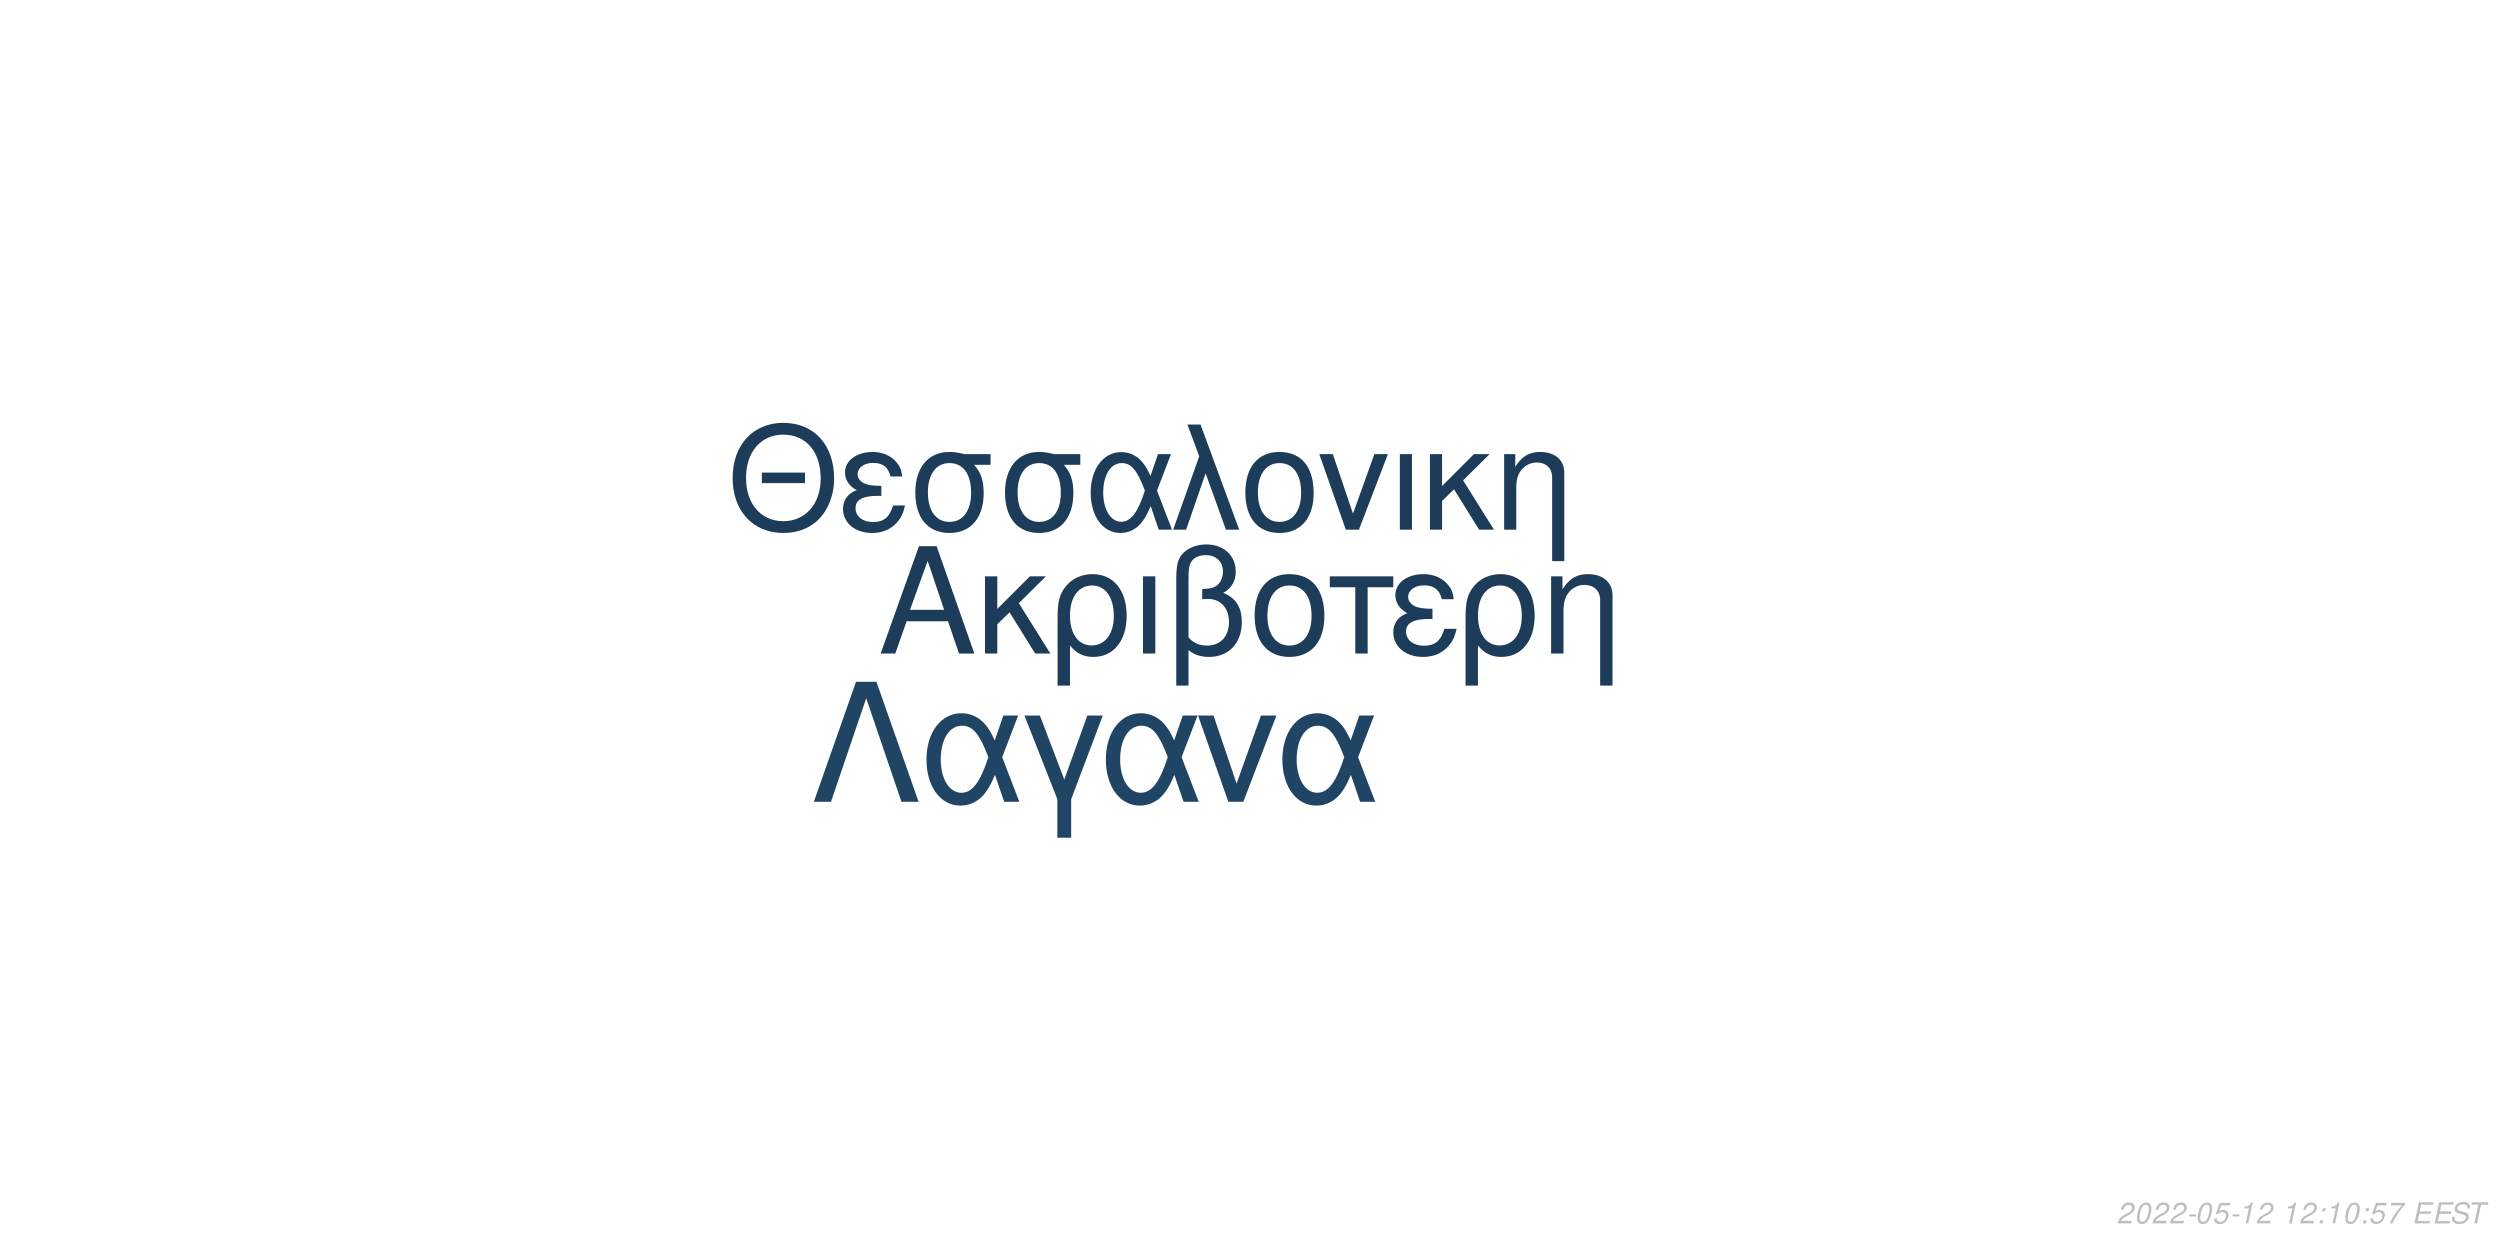
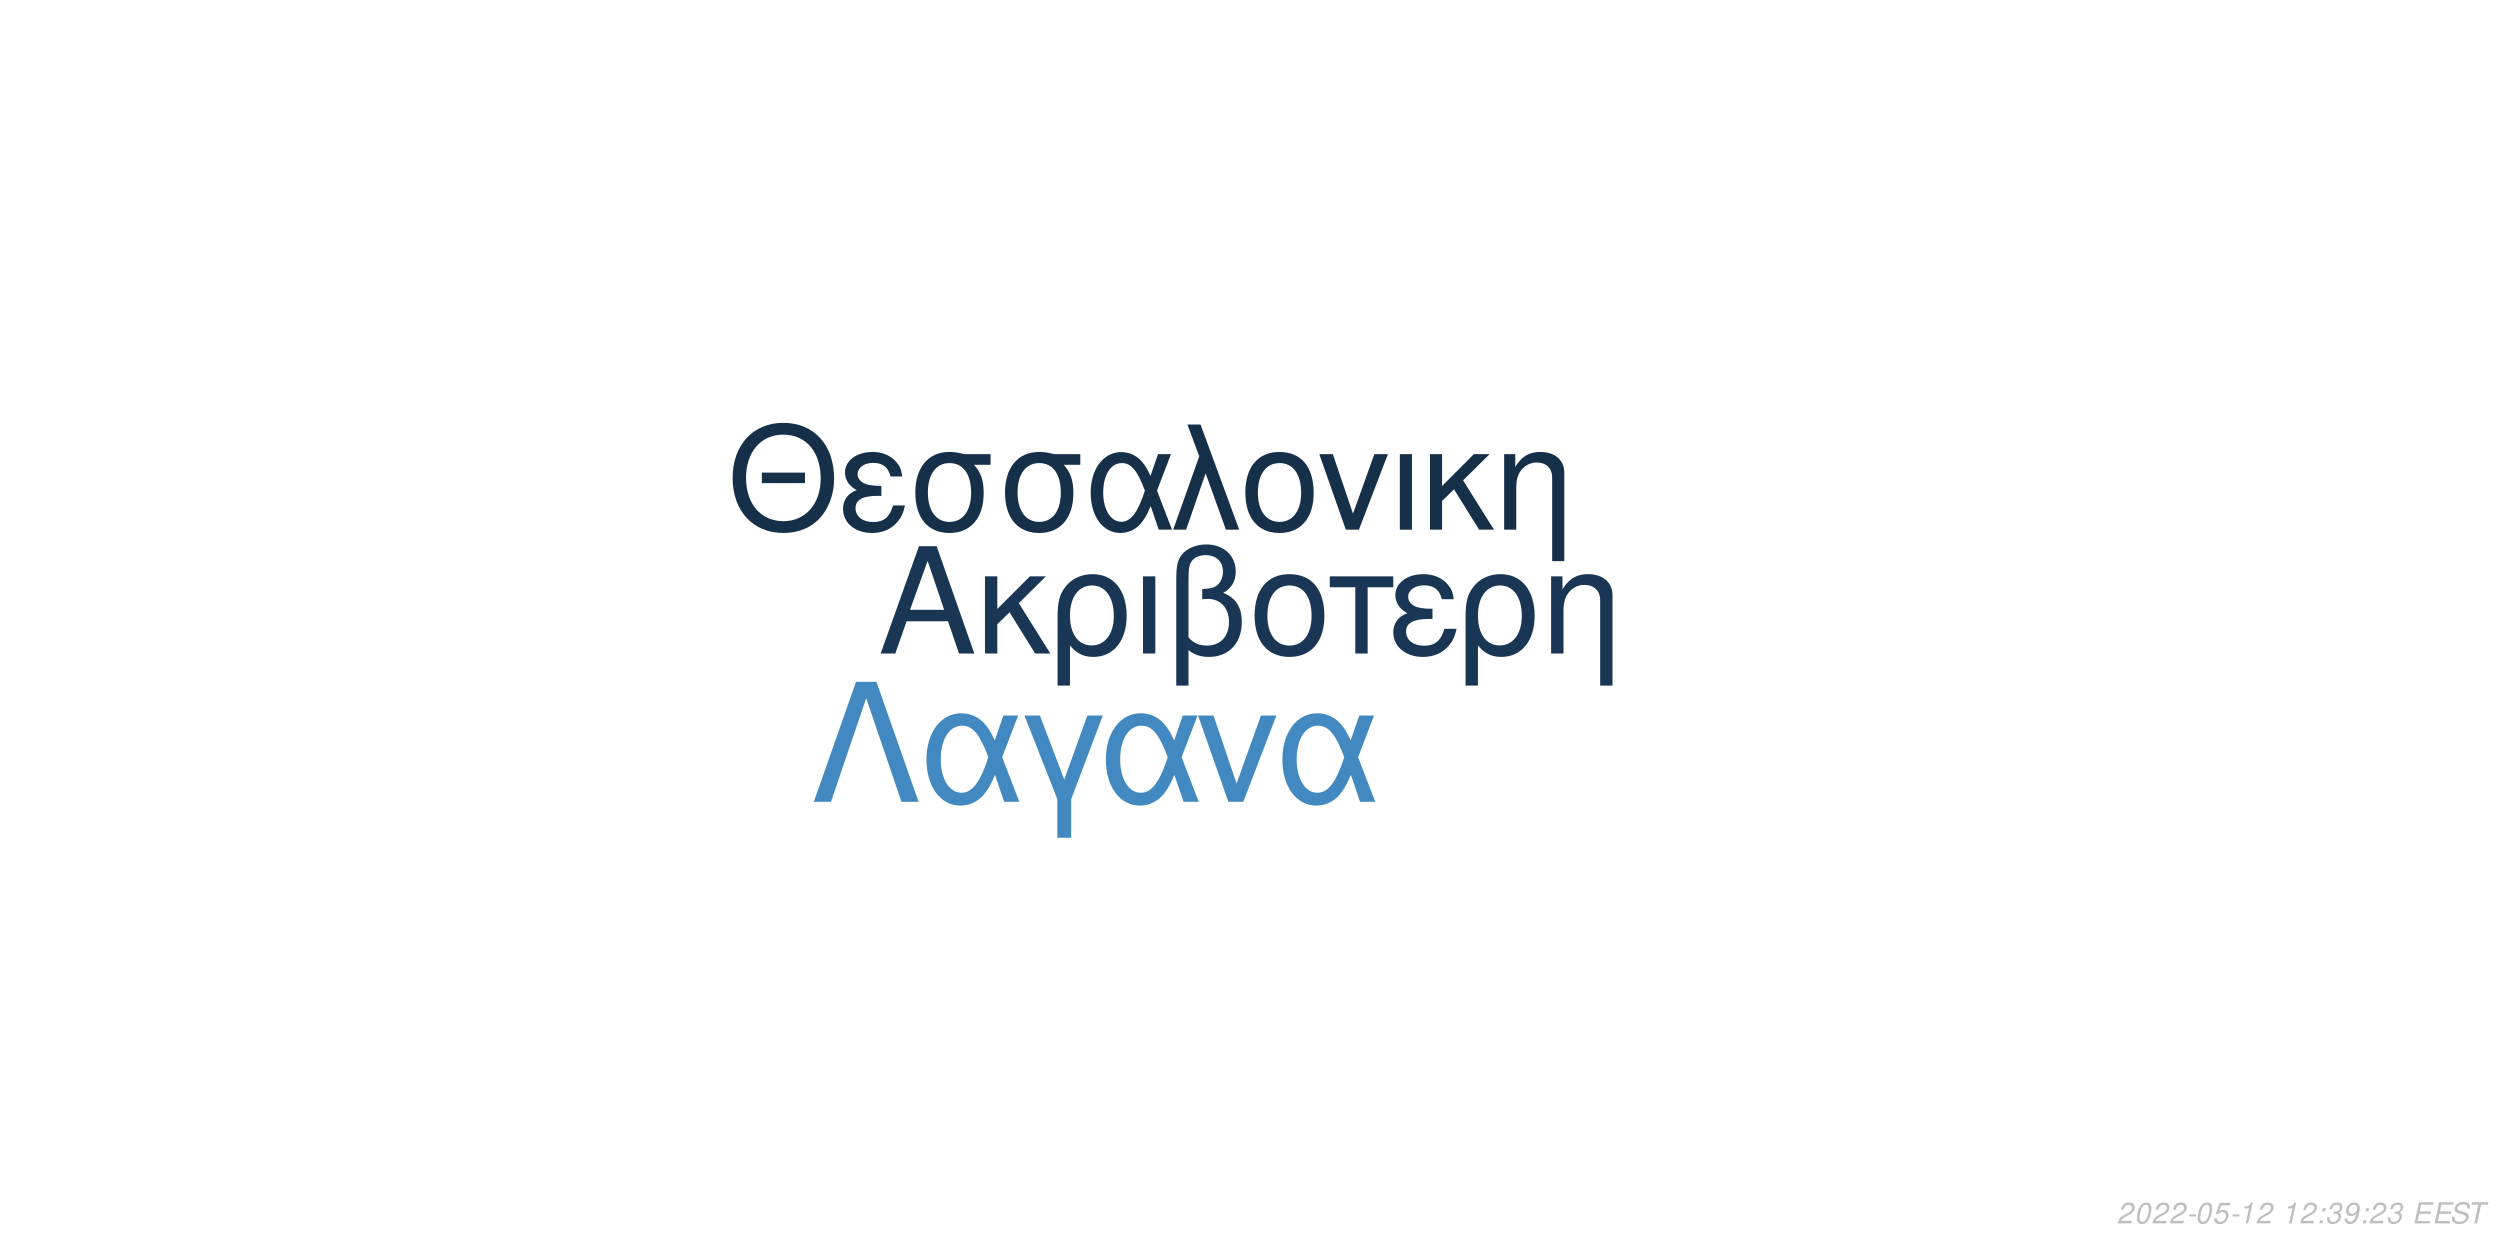
<svg xmlns="http://www.w3.org/2000/svg" xmlns:xlink="http://www.w3.org/1999/xlink" width="864pt" height="432pt" viewBox="0 0 864 432" version="1.1">
  <defs>
    <g>
      <symbol overflow="visible" id="glyph0-0">
        <path style="stroke:none;" d="" />
      </symbol>
      <symbol overflow="visible" id="glyph0-1">
        <path style="stroke:none;" d="M 24.125 -11.141 L 27.938 0 L 33.234 0 L 20.203 -37.094 L 14.094 -37.094 L 0.859 0 L 5.906 0 L 9.828 -11.141 Z M 22.797 -15.109 L 11 -15.109 L 17.094 -32.016 Z M 22.797 -15.109 " />
      </symbol>
      <symbol overflow="visible" id="glyph0-2">
        <path style="stroke:none;" d="M 7.172 -15.422 L 7.172 -26.672 L 2.906 -26.672 L 2.906 0 L 7.172 0 L 7.172 -10.125 L 11.406 -14.25 L 20.25 0 L 25.5 0 L 14.609 -17.406 L 23.969 -26.672 L 18.422 -26.672 Z M 7.172 -15.422 " />
      </symbol>
      <symbol overflow="visible" id="glyph0-3">
        <path style="stroke:none;" d="M 3 11.094 L 7.281 11.094 L 7.281 -2.797 C 9.516 -0.047 11.953 1.172 15.375 1.172 C 22.344 1.172 26.875 -4.422 26.875 -13.031 C 26.875 -21.891 22.297 -27.438 15.062 -27.438 C 11.297 -27.438 7.984 -25.906 5.797 -23.156 C 3.672 -20.516 3 -17.969 3 -12.359 Z M 14.906 -23.516 C 19.547 -23.516 22.438 -19.438 22.438 -12.922 C 22.438 -6.812 19.391 -2.797 14.812 -2.797 C 10.172 -2.797 7.281 -6.766 7.281 -13.125 C 7.281 -19.484 10.234 -23.516 14.906 -23.516 Z M 14.906 -23.516 " />
      </symbol>
      <symbol overflow="visible" id="glyph0-4">
        <path style="stroke:none;" d="M 3.516 0 L 7.781 0 L 7.781 -26.672 L 3.516 -26.672 Z M 3.516 0 " />
      </symbol>
      <symbol overflow="visible" id="glyph0-5">
        <path style="stroke:none;" d="M 4.016 11.094 L 8.25 11.094 L 8.25 -1.172 C 10.172 0.406 12.422 1.172 15.312 1.172 C 22.188 1.172 26.672 -3.609 26.672 -10.891 C 26.672 -15.984 24.578 -19.234 20.25 -20.969 C 23.109 -22.547 24.578 -25.031 24.578 -28.344 C 24.578 -33.844 20.406 -37.703 14.453 -37.703 C 10.938 -37.703 7.734 -36.391 6 -34.25 C 4.484 -32.422 4.016 -30.328 4.016 -25.391 Z M 8.25 -25.656 C 8.25 -29.359 8.5 -30.844 9.469 -32.062 C 10.375 -33.281 12.156 -34 14.094 -34 C 17.812 -34 20.156 -31.812 20.156 -28.297 C 20.156 -25.953 18.984 -23.812 17.297 -23.047 C 16.281 -22.547 15.469 -22.438 12.984 -22.297 L 12.984 -18.781 C 13.734 -18.828 14.344 -18.875 14.969 -18.875 C 19.344 -18.875 22.234 -15.719 22.234 -10.891 C 22.234 -5.906 19.281 -2.75 14.656 -2.75 C 11.953 -2.75 9.922 -3.609 8.25 -5.594 Z M 8.25 -25.656 " />
      </symbol>
      <symbol overflow="visible" id="glyph0-6">
        <path style="stroke:none;" d="M 14.094 -27.438 C 6.562 -27.438 2.094 -22.094 2.094 -13.125 C 2.094 -4.125 6.562 1.172 14.141 1.172 C 21.672 1.172 26.203 -4.172 26.203 -12.922 C 26.203 -22.188 21.828 -27.438 14.094 -27.438 Z M 14.141 -23.516 C 18.938 -23.516 21.781 -19.594 21.781 -12.984 C 21.781 -6.672 18.828 -2.75 14.141 -2.75 C 9.422 -2.75 6.516 -6.672 6.516 -13.125 C 6.516 -19.594 9.422 -23.516 14.141 -23.516 Z M 14.141 -23.516 " />
      </symbol>
      <symbol overflow="visible" id="glyph0-7">
        <path style="stroke:none;" d="M 7.891 0 L 12.156 0 L 12.156 -22.906 L 21.016 -22.906 L 21.016 -26.672 L -0.922 -26.672 L -0.922 -22.906 L 7.891 -22.906 Z M 7.891 0 " />
      </symbol>
      <symbol overflow="visible" id="glyph0-8">
        <path style="stroke:none;" d="M 14.562 -15.469 C 11.344 -15.469 9.562 -15.781 8.297 -16.438 C 6.922 -17.203 6.156 -18.328 6.156 -19.547 C 6.156 -21.891 8.453 -23.562 11.656 -23.562 C 15.062 -23.562 16.953 -22.094 17.812 -18.781 L 21.938 -18.781 C 21.578 -21.266 21.062 -22.5 19.797 -23.922 C 17.812 -26.203 14.906 -27.438 11.453 -27.438 C 5.797 -27.438 1.734 -24.375 1.734 -20.203 C 1.734 -17.609 3.156 -15.375 5.859 -13.938 C 2.797 -12.875 1.016 -10.484 1.016 -7.328 C 1.016 -2.391 5.297 1.172 11.25 1.172 C 14.969 1.172 17.906 -0.109 20.156 -2.641 C 21.578 -4.328 22.297 -5.797 22.906 -8.547 L 18.672 -8.547 C 17.5 -4.422 15.422 -2.703 11.609 -2.703 C 7.938 -2.703 5.438 -4.688 5.438 -7.578 C 5.438 -10.578 7.938 -11.953 13.484 -11.953 C 13.641 -11.953 14.094 -11.953 14.562 -11.906 Z M 14.562 -15.469 " />
      </symbol>
      <symbol overflow="visible" id="glyph0-9">
        <path style="stroke:none;" d="M 3.562 -26.672 L 3.562 0 L 7.844 0 L 7.844 -14.703 C 7.844 -17.906 8.5 -19.891 10.031 -21.531 C 11.406 -22.953 13.188 -23.719 15.062 -23.719 C 18.375 -23.719 20.516 -21.672 20.516 -18.469 L 20.516 11.094 L 24.781 11.094 L 24.781 -20.156 C 24.781 -24.578 21.469 -27.438 16.328 -27.438 C 12.359 -27.438 9.828 -25.906 7.484 -22.188 L 7.484 -26.672 Z M 3.562 -26.672 " />
      </symbol>
      <symbol overflow="visible" id="glyph1-0">
        <path style="stroke:none;" d="" />
      </symbol>
      <symbol overflow="visible" id="glyph1-1">
        <path style="stroke:none;" d="M 26.859 -19.734 L 11.953 -19.734 L 11.953 -16.094 L 26.859 -16.094 Z M 19.328 -36.922 C 8.922 -36.922 1.844 -29.25 1.844 -17.891 C 1.844 -6.484 8.875 1.141 19.391 1.141 C 23.812 1.141 27.703 -0.203 30.641 -2.688 C 34.578 -6.031 36.922 -11.656 36.922 -17.594 C 36.922 -29.297 30 -36.922 19.328 -36.922 Z M 19.328 -32.844 C 27.203 -32.844 32.281 -26.906 32.281 -17.688 C 32.281 -8.922 27.062 -2.938 19.391 -2.938 C 11.609 -2.938 6.484 -8.922 6.484 -17.891 C 6.484 -26.859 11.609 -32.844 19.328 -32.844 Z M 19.328 -32.844 " />
      </symbol>
      <symbol overflow="visible" id="glyph1-2">
        <path style="stroke:none;" d="M 14.25 -15.141 C 11.109 -15.141 9.375 -15.453 8.125 -16.094 C 6.781 -16.844 6.031 -17.938 6.031 -19.141 C 6.031 -21.422 8.266 -23.078 11.406 -23.078 C 14.75 -23.078 16.594 -21.625 17.438 -18.391 L 21.469 -18.391 C 21.125 -20.828 20.625 -22.031 19.391 -23.422 C 17.438 -25.656 14.594 -26.859 11.219 -26.859 C 5.688 -26.859 1.688 -23.875 1.688 -19.781 C 1.688 -17.234 3.094 -15.047 5.734 -13.656 C 2.734 -12.609 1 -10.266 1 -7.172 C 1 -2.344 5.188 1.141 11.016 1.141 C 14.656 1.141 17.547 -0.094 19.734 -2.594 C 21.125 -4.234 21.828 -5.688 22.422 -8.375 L 18.281 -8.375 C 17.141 -4.328 15.094 -2.641 11.359 -2.641 C 7.766 -2.641 5.328 -4.578 5.328 -7.422 C 5.328 -10.359 7.766 -11.703 13.203 -11.703 C 13.359 -11.703 13.797 -11.703 14.25 -11.656 Z M 14.25 -15.141 " />
      </symbol>
      <symbol overflow="visible" id="glyph1-3">
        <path style="stroke:none;" d="M 29 -26.109 L 19.938 -26.109 C 17.594 -26.703 16.438 -26.859 14.703 -26.859 C 7.469 -26.859 2.984 -21.469 2.984 -12.859 C 2.984 -4.031 7.375 1.141 14.797 1.141 C 22.172 1.141 26.609 -4.078 26.609 -12.656 C 26.609 -17.047 25.656 -19.828 23.266 -22.422 L 29 -22.422 Z M 14.797 -23.016 C 19.531 -23.016 22.266 -19.234 22.266 -12.75 C 22.266 -6.531 19.438 -2.688 14.797 -2.688 C 10.172 -2.688 7.328 -6.531 7.328 -12.859 C 7.328 -19.188 10.172 -23.016 14.797 -23.016 Z M 14.797 -23.016 " />
      </symbol>
      <symbol overflow="visible" id="glyph1-4">
        <path style="stroke:none;" d="M 29.344 -26.109 L 24.859 -26.109 L 22.266 -18.578 C 21.125 -21.031 20.484 -22.125 19.328 -23.469 C 17.547 -25.609 14.906 -26.812 12.156 -26.812 C 5.984 -26.812 1.594 -20.984 1.594 -12.812 C 1.594 -4.578 5.828 1.141 11.906 1.141 C 14.953 1.141 17.734 -0.344 19.625 -3.047 C 20.672 -4.531 21.281 -5.688 22.328 -8.172 L 25.109 0 L 29.703 0 L 24.516 -13.5 Z M 20.328 -13.5 C 17.891 -5.922 15.453 -2.734 12.156 -2.734 C 8.516 -2.734 5.922 -6.922 5.922 -12.812 C 5.922 -18.938 8.516 -23.016 12.359 -23.016 C 15.594 -23.016 17.688 -20.531 20.328 -13.5 Z M 20.328 -13.5 " />
      </symbol>
      <symbol overflow="visible" id="glyph1-5">
        <path style="stroke:none;" d="M 1.094 0 L 5.578 0 L 12.312 -19.484 L 19.328 0 L 23.922 0 L 10.562 -36.328 L 6.031 -36.328 L 10.109 -25.359 Z M 1.094 0 " />
      </symbol>
      <symbol overflow="visible" id="glyph1-6">
        <path style="stroke:none;" d="M 13.797 -26.859 C 6.422 -26.859 2.047 -21.625 2.047 -12.859 C 2.047 -4.031 6.422 1.141 13.859 1.141 C 21.234 1.141 25.656 -4.078 25.656 -12.656 C 25.656 -21.719 21.375 -26.859 13.797 -26.859 Z M 13.859 -23.016 C 18.531 -23.016 21.328 -19.188 21.328 -12.703 C 21.328 -6.531 18.438 -2.688 13.859 -2.688 C 9.219 -2.688 6.375 -6.531 6.375 -12.859 C 6.375 -19.188 9.219 -23.016 13.859 -23.016 Z M 13.859 -23.016 " />
      </symbol>
      <symbol overflow="visible" id="glyph1-7">
        <path style="stroke:none;" d="M 14.297 0 L 24.312 -26.109 L 19.625 -26.109 L 12.25 -5.531 L 5.281 -26.109 L 0.594 -26.109 L 9.766 0 Z M 14.297 0 " />
      </symbol>
      <symbol overflow="visible" id="glyph1-8">
        <path style="stroke:none;" d="M 3.438 0 L 7.625 0 L 7.625 -26.109 L 3.438 -26.109 Z M 3.438 0 " />
      </symbol>
      <symbol overflow="visible" id="glyph1-9">
        <path style="stroke:none;" d="M 7.031 -15.094 L 7.031 -26.109 L 2.844 -26.109 L 2.844 0 L 7.031 0 L 7.031 -9.922 L 11.156 -13.953 L 19.828 0 L 24.969 0 L 14.297 -17.047 L 23.469 -26.109 L 18.031 -26.109 Z M 7.031 -15.094 " />
      </symbol>
      <symbol overflow="visible" id="glyph1-10">
        <path style="stroke:none;" d="M 3.484 -26.109 L 3.484 0 L 7.672 0 L 7.672 -14.406 C 7.672 -17.547 8.328 -19.484 9.812 -21.078 C 11.156 -22.469 12.906 -23.219 14.75 -23.219 C 17.984 -23.219 20.078 -21.234 20.078 -18.094 L 20.078 10.859 L 24.266 10.859 L 24.266 -19.734 C 24.266 -24.062 21.031 -26.859 16 -26.859 C 12.109 -26.859 9.609 -25.359 7.328 -21.719 L 7.328 -26.109 Z M 3.484 -26.109 " />
      </symbol>
      <symbol overflow="visible" id="glyph2-0">
        <path style="stroke:none;" d="" />
      </symbol>
      <symbol overflow="visible" id="glyph2-1">
        <path style="stroke:none;" d="M 22.531 -41.484 L 15.484 -41.484 L 0.906 0 L 6.828 0 L 19 -35.797 L 31.188 0 L 37.109 0 Z M 22.531 -41.484 " />
      </symbol>
      <symbol overflow="visible" id="glyph2-2">
        <path style="stroke:none;" d="M 33.516 -29.812 L 28.391 -29.812 L 25.438 -21.219 C 24.125 -24.016 23.391 -25.266 22.078 -26.797 C 20.031 -29.25 17.016 -30.609 13.891 -30.609 C 6.828 -30.609 1.828 -23.953 1.828 -14.625 C 1.828 -5.234 6.656 1.312 13.594 1.312 C 17.078 1.312 20.266 -0.391 22.422 -3.469 C 23.609 -5.172 24.297 -6.484 25.5 -9.328 L 28.688 0 L 33.922 0 L 28 -15.422 Z M 23.219 -15.422 C 20.422 -6.766 17.641 -3.125 13.891 -3.125 C 9.734 -3.125 6.766 -7.906 6.766 -14.625 C 6.766 -21.625 9.734 -26.297 14.109 -26.297 C 17.812 -26.297 20.203 -23.453 23.219 -15.422 Z M 23.219 -15.422 " />
      </symbol>
      <symbol overflow="visible" id="glyph2-3">
        <path style="stroke:none;" d="M 12.062 12.406 L 16.844 12.406 L 16.844 -0.906 L 27.766 -29.812 L 22.422 -29.812 L 14.453 -7.688 L 6.031 -29.812 L 0.688 -29.812 L 12.062 -0.906 Z M 12.062 12.406 " />
      </symbol>
      <symbol overflow="visible" id="glyph2-4">
        <path style="stroke:none;" d="M 16.328 0 L 27.766 -29.812 L 22.422 -29.812 L 14 -6.312 L 6.031 -29.812 L 0.688 -29.812 L 11.156 0 Z M 16.328 0 " />
      </symbol>
      <symbol overflow="visible" id="glyph3-0">
        <path style="stroke:none;" d="" />
      </symbol>
      <symbol overflow="visible" id="glyph3-1">
        <path style="stroke:none;" d="M 5.234 -0.875 L 1.469 -0.875 C 1.641 -1.375 2.203 -1.891 3.109 -2.344 L 4.234 -2.938 C 5.562 -3.625 6.219 -4.469 6.219 -5.484 C 6.219 -5.938 6.062 -6.359 5.797 -6.656 C 5.469 -7.047 4.984 -7.234 4.312 -7.234 C 2.766 -7.234 1.891 -6.453 1.484 -4.734 L 2.375 -4.734 C 2.484 -5.188 2.609 -5.484 2.797 -5.75 C 3.094 -6.203 3.609 -6.453 4.188 -6.453 C 4.891 -6.453 5.344 -6.031 5.344 -5.375 C 5.344 -4.703 4.859 -4.094 4.016 -3.656 L 2.984 -3.125 C 1.234 -2.188 0.797 -1.656 0.344 -0.016 L 5.047 -0.016 Z M 5.234 -0.875 " />
      </symbol>
      <symbol overflow="visible" id="glyph3-2">
        <path style="stroke:none;" d="M 4.203 -7.234 C 3.375 -7.234 2.688 -6.812 2.125 -5.984 C 1.484 -5.047 0.984 -3.188 0.984 -1.734 C 0.984 -1.109 1.172 -0.562 1.484 -0.266 C 1.797 0.047 2.281 0.234 2.766 0.234 C 3.625 0.234 4.281 -0.156 4.859 -1.016 C 5.516 -1.953 6 -3.797 6 -5.266 C 6 -6.5 5.328 -7.234 4.203 -7.234 Z M 4.094 -6.453 C 4.734 -6.453 5.125 -5.984 5.125 -5.156 C 5.125 -4.203 4.781 -2.625 4.406 -1.812 C 3.984 -0.938 3.516 -0.547 2.875 -0.547 C 2.25 -0.547 1.875 -1.031 1.875 -1.828 C 1.875 -2.797 2.203 -4.344 2.594 -5.203 C 2.984 -6.047 3.453 -6.453 4.094 -6.453 Z M 4.094 -6.453 " />
      </symbol>
      <symbol overflow="visible" id="glyph3-3">
        <path style="stroke:none;" d="M 3.516 -3.125 L 1.125 -3.125 L 0.969 -2.406 L 3.359 -2.406 Z M 3.516 -3.125 " />
      </symbol>
      <symbol overflow="visible" id="glyph3-4">
        <path style="stroke:none;" d="M 6.297 -7.094 L 2.594 -7.094 L 1.234 -3.234 L 2.047 -3.234 C 2.656 -3.766 2.938 -3.906 3.531 -3.906 C 4.328 -3.906 4.797 -3.453 4.797 -2.688 C 4.797 -1.438 3.969 -0.547 2.828 -0.547 C 2.031 -0.547 1.609 -0.938 1.578 -1.734 L 0.703 -1.734 L 0.703 -1.516 C 0.703 -0.938 0.844 -0.547 1.188 -0.266 C 1.562 0.062 2.078 0.234 2.703 0.234 C 3.656 0.234 4.391 -0.156 4.984 -0.922 C 5.422 -1.5 5.672 -2.234 5.672 -2.953 C 5.672 -4 4.938 -4.672 3.812 -4.672 C 3.328 -4.672 2.906 -4.547 2.406 -4.234 L 3.109 -6.219 L 6.109 -6.219 Z M 6.297 -7.094 " />
      </symbol>
      <symbol overflow="visible" id="glyph3-5">
        <path style="stroke:none;" d="M 3.703 -5.188 L 2.594 0 L 3.469 0 L 5.016 -7.234 L 4.438 -7.234 C 3.906 -6.156 3.688 -6.016 2.234 -5.812 L 2.109 -5.188 Z M 3.703 -5.188 " />
      </symbol>
      <symbol overflow="visible" id="glyph3-6">
        <path style="stroke:none;" d="" />
      </symbol>
      <symbol overflow="visible" id="glyph3-7">
        <path style="stroke:none;" d="M 2.359 -1.031 L 1.312 -1.031 L 1.094 0 L 2.141 0 Z M 3.266 -5.234 L 2.219 -5.234 L 2 -4.203 L 3.047 -4.203 Z M 3.266 -5.234 " />
      </symbol>
      <symbol overflow="visible" id="glyph3-8">
-         <path style="stroke:none;" d="M 6.703 -7.094 L 1.953 -7.094 L 1.766 -6.219 L 5.594 -6.219 C 3.344 -3.688 2.266 -2.109 1.375 0 L 2.344 0 C 3.031 -1.906 4.828 -4.594 6.547 -6.281 Z M 6.703 -7.094 " />
+         <path style="stroke:none;" d="M 2.922 -3.312 C 3.125 -3.344 3.234 -3.344 3.375 -3.344 C 4.203 -3.344 4.688 -3 4.688 -2.406 C 4.688 -1.312 3.906 -0.547 2.781 -0.547 C 2.047 -0.547 1.594 -0.938 1.594 -1.562 C 1.594 -1.719 1.609 -1.844 1.656 -2.094 L 0.766 -2.094 C 0.734 -1.797 0.719 -1.641 0.719 -1.469 C 0.719 -0.375 1.406 0.234 2.641 0.234 C 3.547 0.234 4.297 -0.078 4.812 -0.656 C 5.266 -1.156 5.562 -1.875 5.562 -2.547 C 5.562 -3.125 5.344 -3.453 4.797 -3.734 C 5.641 -4.234 6.016 -4.844 6.016 -5.734 C 6.016 -6.656 5.312 -7.234 4.203 -7.234 C 3.375 -7.234 2.672 -6.938 2.188 -6.375 C 1.891 -6.031 1.703 -5.641 1.516 -4.906 L 2.391 -4.906 C 2.5 -5.359 2.594 -5.594 2.734 -5.812 C 3.047 -6.234 3.516 -6.453 4.078 -6.453 C 4.734 -6.453 5.141 -6.125 5.141 -5.578 C 5.141 -5.188 5.016 -4.797 4.797 -4.547 C 4.516 -4.234 4 -4.062 3.266 -4.062 L 3.078 -4.062 Z M 2.922 -3.312 " />
      </symbol>
      <symbol overflow="visible" id="glyph3-9">
+         <path style="stroke:none;" d="M 0.844 -1.656 C 0.844 -1.547 0.844 -1.438 0.844 -1.375 C 0.844 -0.406 1.531 0.234 2.578 0.234 C 3.203 0.234 3.766 0.016 4.297 -0.438 C 4.938 -1 5.312 -1.656 5.594 -2.719 C 5.844 -3.672 6.016 -4.766 6.016 -5.375 C 6.016 -5.844 5.844 -6.328 5.547 -6.656 C 5.203 -7.031 4.703 -7.234 4.062 -7.234 C 2.516 -7.234 1.297 -5.938 1.297 -4.266 C 1.297 -3.203 1.984 -2.547 3.047 -2.547 C 3.484 -2.547 3.953 -2.672 4.281 -2.891 C 4.406 -2.984 4.547 -3.078 4.828 -3.344 C 4.438 -1.484 3.703 -0.547 2.703 -0.547 C 2.109 -0.547 1.719 -0.938 1.719 -1.547 L 1.719 -1.656 Z M 3.953 -6.453 C 4.625 -6.453 5.141 -5.953 5.141 -5.281 C 5.141 -4.188 4.312 -3.312 3.297 -3.312 C 2.594 -3.312 2.172 -3.734 2.172 -4.453 C 2.172 -5.562 2.984 -6.453 3.953 -6.453 Z M 3.953 -6.453 " />
+       </symbol>
+       <symbol overflow="visible" id="glyph3-10">
        <path style="stroke:none;" d="M 2.547 -3.312 L 6.5 -3.312 L 6.688 -4.141 L 2.719 -4.141 L 3.219 -6.469 L 7.344 -6.469 L 7.516 -7.297 L 2.453 -7.297 L 0.906 0 L 6.125 0 L 6.297 -0.812 L 2.016 -0.812 Z M 2.547 -3.312 " />
      </symbol>
-       <symbol overflow="visible" id="glyph3-10">
+       <symbol overflow="visible" id="glyph3-11">
        <path style="stroke:none;" d="M 7.062 -5.156 C 7.125 -5.438 7.141 -5.562 7.141 -5.703 C 7.141 -6.156 6.938 -6.594 6.594 -6.891 C 6.188 -7.25 5.656 -7.406 4.875 -7.406 C 3.844 -7.406 3.047 -7.125 2.5 -6.562 C 2.094 -6.141 1.781 -5.438 1.781 -4.922 C 1.781 -4.297 2.219 -3.766 2.891 -3.562 L 4.594 -3.094 C 5.406 -2.859 5.734 -2.578 5.734 -2.094 C 5.734 -1.781 5.547 -1.406 5.266 -1.141 C 4.844 -0.766 4.266 -0.578 3.453 -0.578 C 2.328 -0.578 1.812 -0.984 1.812 -1.906 C 1.812 -2.047 1.812 -2.125 1.844 -2.312 L 0.984 -2.312 C 0.906 -2.062 0.891 -1.906 0.891 -1.688 C 0.891 -0.484 1.797 0.234 3.297 0.234 C 4.359 0.234 5.234 -0.062 5.812 -0.609 C 6.344 -1.078 6.688 -1.797 6.688 -2.375 C 6.688 -2.641 6.609 -2.906 6.453 -3.156 C 6.234 -3.5 5.938 -3.703 5.469 -3.828 L 3.75 -4.312 C 2.984 -4.547 2.734 -4.734 2.734 -5.188 C 2.734 -5.547 2.875 -5.844 3.188 -6.109 C 3.547 -6.438 4.031 -6.594 4.703 -6.594 C 5.266 -6.594 5.688 -6.484 5.906 -6.297 C 6.094 -6.125 6.219 -5.797 6.219 -5.516 C 6.219 -5.422 6.203 -5.344 6.188 -5.156 Z M 7.062 -5.156 " />
      </symbol>
-       <symbol overflow="visible" id="glyph3-11">
+       <symbol overflow="visible" id="glyph3-12">
        <path style="stroke:none;" d="M 4.938 -6.469 L 7.312 -6.469 L 7.484 -7.297 L 1.75 -7.297 L 1.578 -6.469 L 3.984 -6.469 L 2.609 0 L 3.547 0 Z M 4.938 -6.469 " />
      </symbol>
    </g>
  </defs>
  <g id="surface1">
    <rect x="0" y="0" width="864" height="432" style="fill:rgb(100%,100%,100%);fill-opacity:1;stroke:none;" />
-     <g style="fill:rgb(10.98%,23.529%,35.294%);fill-opacity:1;">
+     <g style="fill:rgb(9.804%,21.569%,32.941%);fill-opacity:1;">
      <use xlink:href="#glyph0-1" x="303.5" y="225.861" />
      <use xlink:href="#glyph0-2" x="337.5" y="225.861" />
      <use xlink:href="#glyph0-3" x="362.5" y="225.861" />
      <use xlink:href="#glyph0-4" x="391.5" y="225.861" />
      <use xlink:href="#glyph0-5" x="402.5" y="225.861" />
      <use xlink:href="#glyph0-6" x="431.5" y="225.861" />
      <use xlink:href="#glyph0-7" x="460.5" y="225.861" />
      <use xlink:href="#glyph0-8" x="480.5" y="225.861" />
      <use xlink:href="#glyph0-3" x="503.5" y="225.861" />
      <use xlink:href="#glyph0-9" x="532.5" y="225.861" />
    </g>
-     <g style="fill:rgb(10.98%,23.529%,35.294%);fill-opacity:1;">
+     <g style="fill:rgb(8.627%,18.824%,29.02%);fill-opacity:1;">
      <use xlink:href="#glyph1-1" x="251.348" y="183.058" />
      <use xlink:href="#glyph1-2" x="290.348" y="183.058" />
      <use xlink:href="#glyph1-3" x="313.348" y="183.058" />
      <use xlink:href="#glyph1-3" x="344.348" y="183.058" />
      <use xlink:href="#glyph1-4" x="375.348" y="183.058" />
      <use xlink:href="#glyph1-5" x="404.348" y="183.058" />
      <use xlink:href="#glyph1-6" x="428.348" y="183.058" />
      <use xlink:href="#glyph1-7" x="455.348" y="183.058" />
      <use xlink:href="#glyph1-8" x="480.348" y="183.058" />
      <use xlink:href="#glyph1-9" x="491.348" y="183.058" />
      <use xlink:href="#glyph1-10" x="516.348" y="183.058" />
    </g>
-     <g style="fill:rgb(12.549%,26.667%,39.216%);fill-opacity:1;">
+     <g style="fill:rgb(25.882%,53.725%,75.686%);fill-opacity:1;">
      <use xlink:href="#glyph2-1" x="280.359" y="277.105" />
      <use xlink:href="#glyph2-2" x="318.359" y="277.105" />
      <use xlink:href="#glyph2-3" x="353.359" y="277.105" />
      <use xlink:href="#glyph2-2" x="380.359" y="277.105" />
      <use xlink:href="#glyph2-4" x="413.359" y="277.105" />
      <use xlink:href="#glyph2-2" x="441.359" y="277.105" />
    </g>
    <g style="fill:rgb(74.51%,74.51%,74.51%);fill-opacity:1;">
      <use xlink:href="#glyph3-1" x="731.52" y="422.81" />
      <use xlink:href="#glyph3-2" x="737.52" y="422.81" />
      <use xlink:href="#glyph3-1" x="743.52" y="422.81" />
      <use xlink:href="#glyph3-1" x="749.52" y="422.81" />
      <use xlink:href="#glyph3-3" x="755.52" y="422.81" />
      <use xlink:href="#glyph3-2" x="758.52" y="422.81" />
      <use xlink:href="#glyph3-4" x="764.52" y="422.81" />
      <use xlink:href="#glyph3-3" x="770.52" y="422.81" />
      <use xlink:href="#glyph3-5" x="773.52" y="422.81" />
      <use xlink:href="#glyph3-1" x="779.52" y="422.81" />
      <use xlink:href="#glyph3-6" x="785.52" y="422.81" />
      <use xlink:href="#glyph3-5" x="788.52" y="422.81" />
      <use xlink:href="#glyph3-1" x="794.52" y="422.81" />
      <use xlink:href="#glyph3-7" x="800.52" y="422.81" />
-       <use xlink:href="#glyph3-5" x="803.52" y="422.81" />
-       <use xlink:href="#glyph3-2" x="809.52" y="422.81" />
+       <use xlink:href="#glyph3-8" x="803.52" y="422.81" />
+       <use xlink:href="#glyph3-9" x="809.52" y="422.81" />
      <use xlink:href="#glyph3-7" x="815.52" y="422.81" />
-       <use xlink:href="#glyph3-4" x="818.52" y="422.81" />
+       <use xlink:href="#glyph3-1" x="818.52" y="422.81" />
      <use xlink:href="#glyph3-8" x="824.52" y="422.81" />
      <use xlink:href="#glyph3-6" x="830.52" y="422.81" />
-       <use xlink:href="#glyph3-9" x="833.52" y="422.81" />
-       <use xlink:href="#glyph3-9" x="840.52" y="422.81" />
-       <use xlink:href="#glyph3-10" x="846.52" y="422.81" />
-       <use xlink:href="#glyph3-11" x="852.52" y="422.81" />
+       <use xlink:href="#glyph3-10" x="833.52" y="422.81" />
+       <use xlink:href="#glyph3-10" x="840.52" y="422.81" />
+       <use xlink:href="#glyph3-11" x="846.52" y="422.81" />
+       <use xlink:href="#glyph3-12" x="852.52" y="422.81" />
    </g>
  </g>
</svg>
